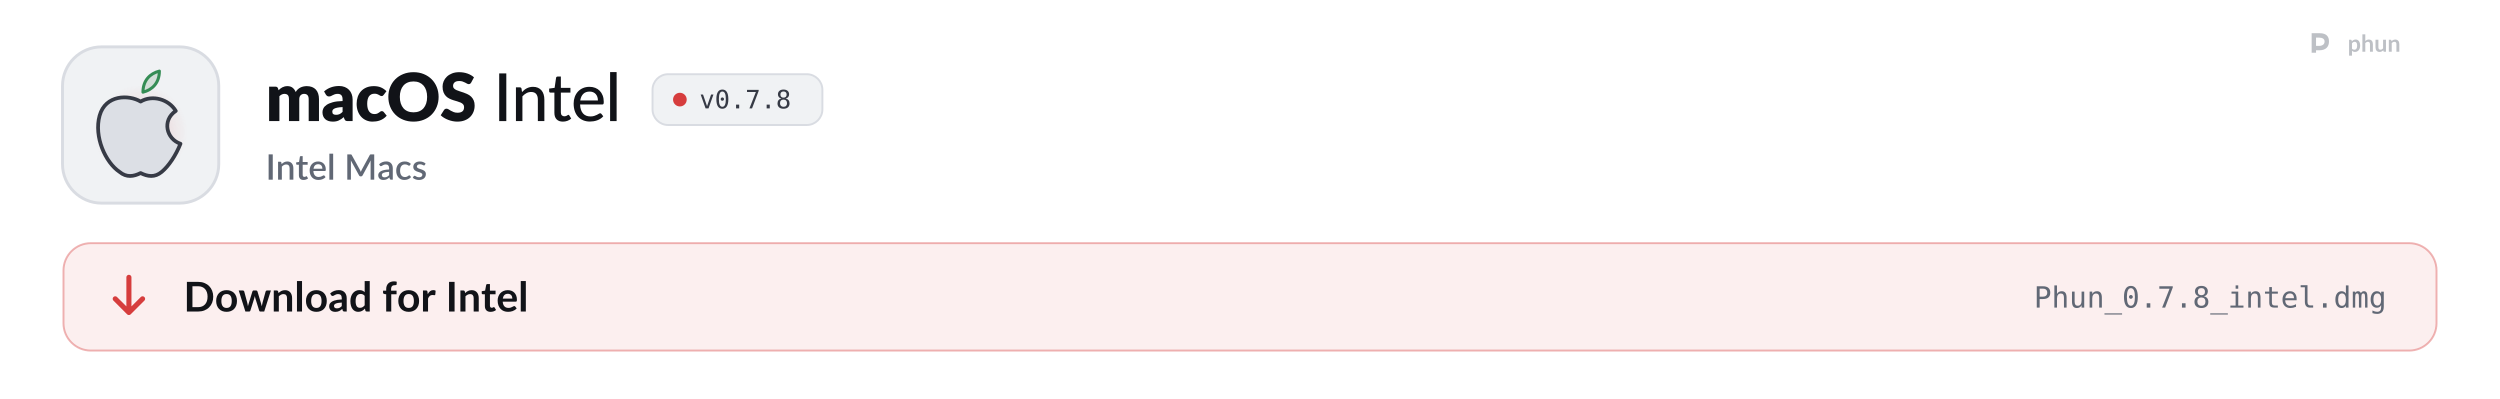
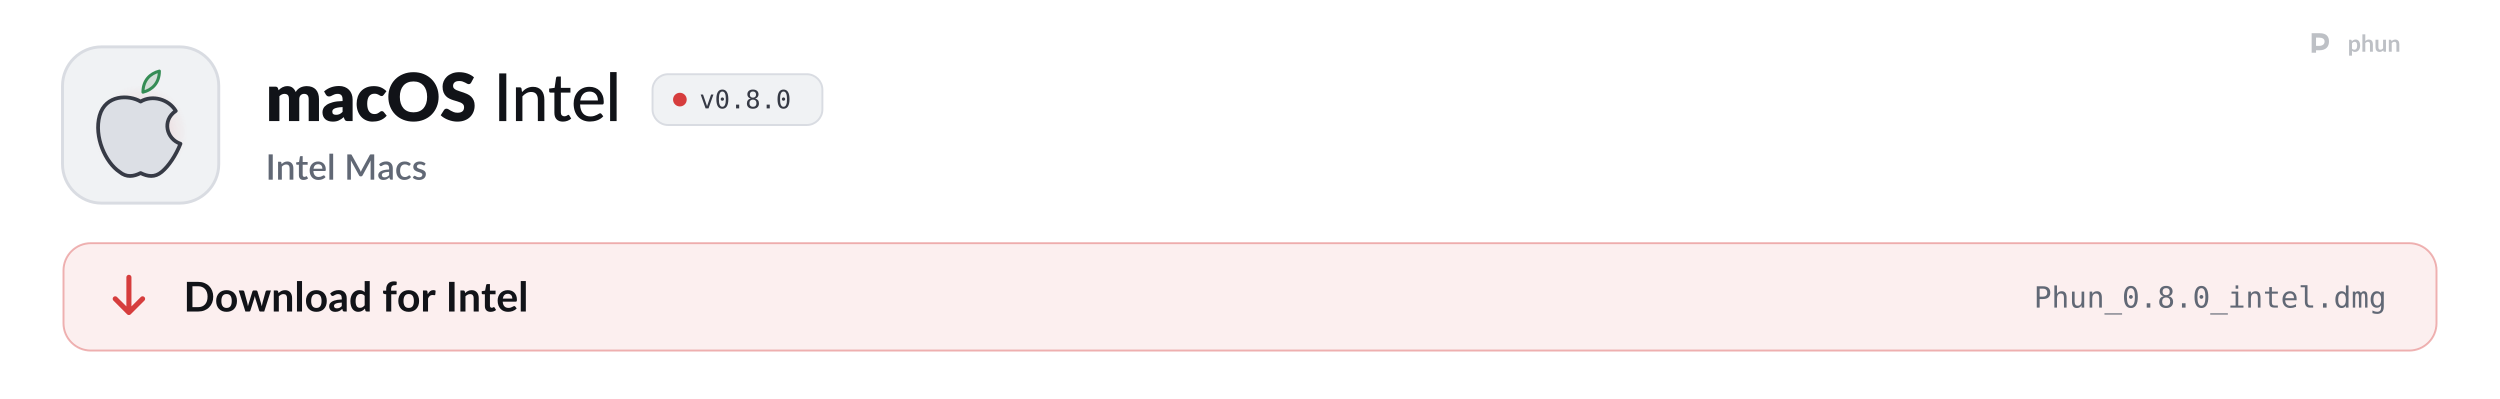
<svg xmlns="http://www.w3.org/2000/svg" width="1280" height="204" viewBox="0 0 1280 204" role="img" aria-labelledby="t d">
  <style>
  .pulse { animation: pulse 2.6s ease-in-out infinite; }
  .pulse.b { animation-delay: .5s; }
  .pulse.c { animation-delay: 1s; }
  @keyframes pulse { 0%, 100% { opacity: 1; } 50% { opacity: .35; } }
  .flow { stroke-dasharray: 4 6; animation: flow 1.6s linear infinite; }
  @keyframes flow { to { stroke-dashoffset: -20; } }
  .blink { animation: blink 1.1s steps(1) infinite; }
  @keyframes blink { 50% { opacity: 0; } }
  .rise { animation: rise .7s cubic-bezier(.2,.7,.2,1) both; }
  @keyframes rise { from { opacity: 0; transform: translateY(8px); } }
  .spin { transform-box: fill-box; transform-origin: center; animation: spin 6s linear infinite; }
  @keyframes spin { to { transform: rotate(360deg); } }
  .bob { animation: bob 3s ease-in-out infinite; }
  @keyframes bob { 50% { transform: translateY(-4px); } }

  .sway { transform-box: view-box; transform-origin: 52px 22px; animation: sway 3.2s ease-in-out infinite; }
  @keyframes sway { 0%, 100% { transform: rotate(-6deg); } 50% { transform: rotate(8deg); } }
  .pane { animation: pane 4s ease-in-out infinite; }
  @keyframes pane { 0%, 100% { opacity: .55; } 12%, 30% { opacity: 1; } 45% { opacity: .55; } }
  .waddle { transform-box: view-box; transform-origin: 50px 96px; animation: waddle 1.6s ease-in-out infinite; }
  @keyframes waddle { 0%, 100% { transform: rotate(-5deg); } 50% { transform: rotate(5deg); } }
  .lid { transform-box: fill-box; transform-origin: center; animation: lid 4.5s infinite; }
  @keyframes lid { 0%, 92%, 100% { transform: scaleY(1); } 95% { transform: scaleY(.1); } }
  .drop { animation: drop 1.8s ease-in-out infinite; }
  @keyframes drop { 0%, 100% { transform: translateY(-2px); } 50% { transform: translateY(3px); } }

  @media (prefers-reduced-motion: reduce) { * { animation: none !important; } }
</style>
  <defs>
    <path id="k108" d="M105 0L105 -1037L297 -1037Q355 -1037 373 -985L390 -929Q416 -956 444 -978.5Q472 -1001 504.5 -1017.5Q537 -1034 574.5 -1043.5Q612 -1053 657 -1053Q751 -1053 812.5 -1004.5Q874 -956 906 -875Q932 -923 969.5 -957Q1007 -991 1050.5 -1012Q1094 -1033 1142.5 -1043Q1191 -1053 1239 -1053Q1328 -1053 1397 -1026.5Q1466 -1000 1512.5 -949.5Q1559 -899 1583 -825.5Q1607 -752 1607 -659L1607 0L1297 0L1297 -659Q1297 -820 1159 -820Q1096 -820 1054.5 -778.5Q1013 -737 1013 -659L1013 0L703 0L703 -659Q703 -748 668 -784Q633 -820 565 -820Q523 -820 485.5 -801Q448 -782 415 -750L415 0L105 0Z" />
    <path id="k45" d="M640 -422Q547 -418 487 -406Q427 -394 392 -376Q357 -358 343.5 -335Q330 -312 330 -285Q330 -232 359 -210.5Q388 -189 444 -189Q504 -189 549 -210Q594 -231 640 -278L640 -422ZM82 -893Q176 -976 290.5 -1016.5Q405 -1057 536 -1057Q630 -1057 705.5 -1026.5Q781 -996 833.5 -941.5Q886 -887 914 -812Q942 -737 942 -648L942 0L800 0Q756 0 733.5 -12Q711 -24 696 -62L674 -119Q635 -86 599 -61Q563 -36 524.5 -18.5Q486 -1 442.5 7.5Q399 16 346 16Q275 16 217 -2.5Q159 -21 118.5 -57Q78 -93 56 -146.5Q34 -200 34 -270Q34 -326 62 -383.5Q90 -441 159 -488.5Q228 -536 345 -568Q462 -600 640 -604L640 -648Q640 -739 602.5 -779.5Q565 -820 496 -820Q441 -820 406 -808Q371 -796 343.5 -781Q316 -766 290 -754Q264 -742 228 -742Q196 -742 174 -758Q152 -774 138 -796L82 -893Z" />
    <path id="k49" d="M867 -791Q853 -774 840 -764Q827 -754 803 -754Q780 -754 761.5 -765Q743 -776 720 -789.5Q697 -803 666 -814Q635 -825 589 -825Q532 -825 490.5 -804Q449 -783 422 -744Q395 -705 382 -648.5Q369 -592 369 -521Q369 -372 426.5 -292Q484 -212 585 -212Q639 -212 670.5 -225.5Q702 -239 724 -255.5Q746 -272 764.5 -286Q783 -300 811 -300Q848 -300 867 -273L957 -162Q909 -107 856 -72.5Q803 -38 747.5 -18.5Q692 1 636 8.5Q580 16 527 16Q432 16 345.5 -20Q259 -56 193.5 -124.5Q128 -193 89.5 -293Q51 -393 51 -521Q51 -633 84.5 -730.5Q118 -828 183.5 -899.5Q249 -971 345.5 -1012Q442 -1053 569 -1053Q691 -1053 783 -1014Q875 -975 949 -900L867 -791Z" />
    <path id="k27" d="M1571 -729Q1571 -571 1516.5 -435Q1462 -299 1363 -198.5Q1264 -98 1124.5 -41Q985 16 815 16Q645 16 505 -41Q365 -98 265.5 -198.5Q166 -299 111.5 -435Q57 -571 57 -729Q57 -887 111.5 -1023Q166 -1159 265.5 -1259Q365 -1359 505 -1416Q645 -1473 815 -1473Q985 -1473 1124.5 -1415.5Q1264 -1358 1363 -1258Q1462 -1158 1516.5 -1022Q1571 -886 1571 -729ZM1225 -729Q1225 -837 1197 -923.5Q1169 -1010 1116.5 -1070Q1064 -1130 988 -1162Q912 -1194 815 -1194Q717 -1194 640.5 -1162Q564 -1130 511.5 -1070Q459 -1010 431 -923.5Q403 -837 403 -729Q403 -620 431 -533.5Q459 -447 511.5 -387Q564 -327 640.5 -295.5Q717 -264 815 -264Q912 -264 988 -295.5Q1064 -327 1116.5 -387Q1169 -447 1197 -533.5Q1225 -620 1225 -729Z" />
    <path id="k34" d="M946 -1161Q931 -1137 914.5 -1125Q898 -1113 872 -1113Q849 -1113 822.5 -1127.5Q796 -1142 762.5 -1160Q729 -1178 686 -1192.5Q643 -1207 588 -1207Q493 -1207 446.5 -1166.5Q400 -1126 400 -1057Q400 -1013 428 -984Q456 -955 501.5 -934Q547 -913 605.5 -895.5Q664 -878 725 -856.5Q786 -835 844.5 -806Q903 -777 948.5 -732Q994 -687 1022 -622.5Q1050 -558 1050 -467Q1050 -366 1015 -278Q980 -190 913.5 -124.5Q847 -59 749.5 -21.5Q652 16 528 16Q460 16 389.5 2Q319 -12 253 -37.5Q187 -63 129 -98Q71 -133 28 -176L128 -334Q140 -351 159.5 -362.5Q179 -374 202 -374Q232 -374 262.5 -355Q293 -336 331.5 -313Q370 -290 420 -271Q470 -252 538 -252Q630 -252 681 -292.5Q732 -333 732 -421Q732 -472 704 -504Q676 -536 630.5 -557Q585 -578 527 -594Q469 -610 408 -629.5Q347 -649 289 -677.5Q231 -706 185.5 -752.5Q140 -799 112 -868.5Q84 -938 84 -1040Q84 -1122 117 -1200Q150 -1278 214 -1339Q278 -1400 371 -1436.5Q464 -1473 584 -1473Q651 -1473 714.5 -1462.5Q778 -1452 835 -1431.5Q892 -1411 941.5 -1382.5Q991 -1354 1030 -1318L946 -1161Z" />
    <path id="m17" d="M391 0L177 0L177 -1436L391 -1436L391 0Z" />
    <path id="m109" d="M320 -875Q353 -910 389 -939Q425 -968 465.5 -988.5Q506 -1009 552.5 -1020.5Q599 -1032 652 -1032Q736 -1032 799.5 -1004Q863 -976 906 -925.5Q949 -875 971 -804Q993 -733 993 -647L993 0L797 0L797 -647Q797 -756 747 -816.5Q697 -877 594 -877Q519 -877 453.5 -841.5Q388 -806 332 -745L332 0L137 0L137 -1016L254 -1016Q295 -1016 305 -977L320 -875Z" />
    <path id="m124" d="M455 16Q332 16 265.5 -53Q199 -122 199 -250L199 -858L81 -858Q64 -858 52.5 -868.5Q41 -879 41 -900L41 -979L206 -1002L250 -1305Q254 -1322 265.5 -1331.5Q277 -1341 295 -1341L394 -1341L394 -1000L682 -1000L682 -858L394 -858L394 -263Q394 -203 423.5 -173.5Q453 -144 499 -144Q526 -144 545.5 -151Q565 -158 579 -166.5Q593 -175 603 -182Q613 -189 621 -189Q631 -189 636.5 -184.5Q642 -180 648 -170L706 -76Q658 -32 592 -8Q526 16 455 16Z" />
    <path id="m59" d="M810 -621Q810 -679 793.5 -728Q777 -777 745 -813Q713 -849 667 -869Q621 -889 561 -889Q438 -889 367.5 -818Q297 -747 278 -621L810 -621ZM971 -145Q935 -103 888 -72.5Q841 -42 788 -23Q735 -4 678.5 5Q622 14 567 14Q462 14 372.5 -21.5Q283 -57 217.5 -125.5Q152 -194 115.5 -295.5Q79 -397 79 -529Q79 -635 112 -726.5Q145 -818 206.5 -886Q268 -954 357 -993Q446 -1032 557 -1032Q650 -1032 728.5 -1001.5Q807 -971 864 -913Q921 -855 953.5 -770Q986 -685 986 -576Q986 -531 976 -515.5Q966 -500 939 -500L273 -500Q276 -409 299 -341.5Q322 -274 362.5 -229Q403 -184 459 -162Q515 -140 584 -140Q649 -140 696.5 -155Q744 -170 778.5 -187.5Q813 -205 836.5 -220Q860 -235 878 -235Q902 -235 915 -217L971 -145Z" />
    <path id="m1140" d="M337 -1476L337 0L141 0L141 -1476L337 -1476Z" />
    <path id="o89" d="M100 -1120L291 -1120L616 -180L942 -1120L1133 -1120L735 0L498 0L100 -1120Z" />
    <path id="o19" d="M483 -750Q483 -805 521.5 -845Q560 -885 614 -885Q670 -885 710 -845Q750 -805 750 -750Q750 -694 710.5 -655Q671 -616 614 -616Q558 -616 520.5 -654Q483 -692 483 -750ZM616 -1360Q475 -1360 405.5 -1208Q336 -1056 336 -745Q336 -435 405.5 -283Q475 -131 616 -131Q758 -131 827.5 -283Q897 -435 897 -745Q897 -1056 827.5 -1208Q758 -1360 616 -1360ZM616 -1520Q855 -1520 977.5 -1324Q1100 -1128 1100 -745Q1100 -363 977.5 -167Q855 29 616 29Q377 29 255 -167Q133 -363 133 -745Q133 -1128 255 -1324Q377 -1520 616 -1520Z" />
    <path id="o17" d="M489 -305L741 -305L741 0L489 0L489 -305Z" />
-     <path id="o26" d="M139 -1493L1079 -1493L1079 -1407L545 0L334 0L854 -1323L139 -1323L139 -1493Z" />
    <path id="o27" d="M616 -709Q481 -709 407.5 -633.5Q334 -558 334 -420Q334 -282 408.5 -205.5Q483 -129 616 -129Q752 -129 825.5 -204.5Q899 -280 899 -420Q899 -557 824.5 -633Q750 -709 616 -709ZM440 -793Q311 -826 238.5 -916Q166 -1006 166 -1133Q166 -1311 287 -1415.5Q408 -1520 616 -1520Q825 -1520 946 -1415.5Q1067 -1311 1067 -1133Q1067 -1006 994.5 -916Q922 -826 793 -793Q943 -760 1022.5 -660Q1102 -560 1102 -401Q1102 -199 973 -85Q844 29 616 29Q388 29 259.5 -84.5Q131 -198 131 -399Q131 -559 210.5 -659.5Q290 -760 440 -793ZM367 -1114Q367 -994 431 -931Q495 -868 616 -868Q738 -868 802 -931Q866 -994 866 -1114Q866 -1236 802.5 -1300Q739 -1364 616 -1364Q495 -1364 431 -1299.5Q367 -1235 367 -1114Z" />
    <path id="s17" d="M406 0L171 0L171 -1440L406 -1440L406 0Z" />
    <path id="s109" d="M332 -885Q365 -919 400.5 -946.5Q436 -974 476 -994Q516 -1014 561 -1025Q606 -1036 659 -1036Q743 -1036 806.5 -1008Q870 -980 913.5 -929Q957 -878 979 -806.5Q1001 -735 1001 -649L1001 0L787 0L787 -649Q787 -752 739.5 -809Q692 -866 595 -866Q523 -866 461.5 -833Q400 -800 346 -743L346 0L131 0L131 -1020L261 -1020Q305 -1020 317 -979L332 -885Z" />
    <path id="s124" d="M458 16Q331 16 262.5 -55.5Q194 -127 194 -257L194 -851L82 -851Q64 -851 51 -862.5Q38 -874 38 -897L38 -984L203 -1008L250 -1303Q255 -1320 267 -1330.5Q279 -1341 299 -1341L409 -1341L409 -1006L692 -1006L692 -851L409 -851L409 -272Q409 -217 436 -188Q463 -159 508 -159Q533 -159 551 -165.5Q569 -172 582 -179.5Q595 -187 604.5 -193.5Q614 -200 623 -200Q641 -200 652 -180L716 -75Q666 -31 598 -7.5Q530 16 458 16Z" />
    <path id="s59" d="M800 -625Q800 -679 784.5 -725.5Q769 -772 739 -806.5Q709 -841 664.5 -860.5Q620 -880 562 -880Q445 -880 378 -813Q311 -746 293 -625L800 -625ZM287 -493Q291 -406 314 -342.5Q337 -279 375.5 -237Q414 -195 467.5 -174.5Q521 -154 587 -154Q650 -154 696 -168.5Q742 -183 776 -200.5Q810 -218 834 -232.5Q858 -247 878 -247Q904 -247 918 -227L979 -148Q941 -103 893 -72Q845 -41 791 -21.5Q737 -2 680 6.5Q623 15 569 15Q463 15 372.5 -20.5Q282 -56 215.5 -125Q149 -194 111.5 -296Q74 -398 74 -531Q74 -637 107.5 -729Q141 -821 203.5 -889Q266 -957 355.5 -996.5Q445 -1036 558 -1036Q652 -1036 732 -1005.5Q812 -975 870 -916Q928 -857 960.5 -771.5Q993 -686 993 -577Q993 -527 982 -510Q971 -493 942 -493L287 -493Z" />
    <path id="s1140" d="M350 -1480L350 0L135 0L135 -1480L350 -1480Z" />
    <path id="s24" d="M1703 -1440L1703 0L1497 0L1497 -987Q1497 -1011 1498.5 -1039.5Q1500 -1068 1503 -1097L1040 -242Q1013 -189 957 -189L924 -189Q867 -189 841 -242L371 -1099Q374 -1070 375.5 -1041Q377 -1012 377 -987L377 0L171 0L171 -1440L346 -1440Q377 -1440 394 -1434.5Q411 -1429 425 -1401L887 -564Q902 -535 915.5 -504.5Q929 -474 940 -442Q952 -474 965.5 -505.5Q979 -537 994 -566L1449 -1401Q1463 -1429 1480 -1434.5Q1497 -1440 1528 -1440L1703 -1440Z" />
    <path id="s45" d="M676 -446Q561 -442 482 -427.5Q403 -413 354 -390.5Q305 -368 283.5 -337Q262 -306 262 -269Q262 -233 273.5 -207.5Q285 -182 305.5 -165.5Q326 -149 353.5 -141.5Q381 -134 414 -134Q498 -134 558.5 -165.5Q619 -197 676 -257L676 -446ZM106 -878Q279 -1039 518 -1039Q606 -1039 674.5 -1010.5Q743 -982 789.5 -930Q836 -878 860.5 -806.5Q885 -735 885 -648L885 0L789 0Q758 0 742 -9.5Q726 -19 715 -48L694 -131Q655 -96 617 -68.5Q579 -41 538.5 -22Q498 -3 451.5 6.5Q405 16 349 16Q287 16 233.5 -1Q180 -18 141 -52.5Q102 -87 79.5 -138Q57 -189 57 -258Q57 -317 88.5 -373Q120 -429 192.5 -473.5Q265 -518 383.5 -547Q502 -576 676 -580L676 -648Q676 -758 629 -812Q582 -866 491 -866Q429 -866 387 -850.5Q345 -835 314 -817Q283 -799 259 -783.5Q235 -768 208 -768Q186 -768 170.5 -779.5Q155 -791 145 -808L106 -878Z" />
    <path id="s49" d="M852 -820Q842 -807 833 -800Q824 -793 807 -793Q790 -793 771.5 -805Q753 -817 727.5 -831.5Q702 -846 666 -858Q630 -870 576 -870Q506 -870 453.5 -845Q401 -820 365.5 -773.5Q330 -727 312.5 -660.5Q295 -594 295 -511Q295 -425 314 -358Q333 -291 368.5 -245Q404 -199 454.5 -175Q505 -151 568 -151Q630 -151 669 -166Q708 -181 734 -199Q760 -217 778.5 -232Q797 -247 818 -247Q844 -247 858 -227L919 -148Q882 -103 837 -72Q792 -41 742 -21.5Q692 -2 638 6.5Q584 15 529 15Q434 15 351.5 -20.5Q269 -56 207.5 -123.5Q146 -191 110.5 -288.5Q75 -386 75 -511Q75 -624 107 -720.5Q139 -817 200.5 -887Q262 -957 353 -996.5Q444 -1036 563 -1036Q674 -1036 758.5 -1000Q843 -964 909 -898L852 -820Z" />
    <path id="s118" d="M740 -835Q732 -821 722 -815Q712 -809 697 -809Q680 -809 660 -819.5Q640 -830 613 -843Q586 -856 549.5 -866.5Q513 -877 464 -877Q424 -877 391.5 -867.5Q359 -858 336.5 -840.5Q314 -823 302 -799.5Q290 -776 290 -749Q290 -713 312 -689Q334 -665 370 -647.5Q406 -630 452 -616Q498 -602 546 -586Q594 -570 640 -549Q686 -528 722 -497.5Q758 -467 780 -423.5Q802 -380 802 -318Q802 -246 776 -185Q750 -124 700 -79Q650 -34 575.5 -9Q501 16 405 16Q352 16 302.5 6.5Q253 -3 208.5 -19.5Q164 -36 125.5 -59Q87 -82 57 -109L107 -191Q116 -206 129.5 -214.5Q143 -223 163 -223Q184 -223 204.5 -209.5Q225 -196 252.5 -180Q280 -164 319 -150.5Q358 -137 416 -137Q464 -137 499 -148.5Q534 -160 557 -180Q580 -200 591 -225.5Q602 -251 602 -280Q602 -319 580 -344Q558 -369 521.5 -387Q485 -405 438.5 -419Q392 -433 344 -449Q296 -465 249.5 -486Q203 -507 166.5 -539.5Q130 -572 108 -618.5Q86 -665 86 -732Q86 -793 110.5 -848Q135 -903 182.5 -945Q230 -987 299.5 -1011.5Q369 -1036 460 -1036Q563 -1036 647 -1003Q731 -970 788 -913L740 -835Z" />
    <path id="b9" d="M1445 -723Q1445 -564 1392 -431Q1339 -298 1243 -202Q1147 -106 1012 -53Q877 0 712 0L161 0L161 -1446L712 -1446Q877 -1446 1012 -1392.5Q1147 -1339 1243 -1243.5Q1339 -1148 1392 -1015Q1445 -882 1445 -723ZM1169 -723Q1169 -842 1137.5 -936.5Q1106 -1031 1046.5 -1096.5Q987 -1162 902.5 -1197Q818 -1232 712 -1232L431 -1232L431 -214L712 -214Q818 -214 902.5 -249Q987 -284 1046.5 -349.5Q1106 -415 1137.5 -509.5Q1169 -604 1169 -723Z" />
    <path id="b111" d="M576 -1042Q690 -1042 783.5 -1005Q877 -968 943.5 -900Q1010 -832 1046 -734Q1082 -636 1082 -515Q1082 -393 1046 -295Q1010 -197 943.5 -128Q877 -59 783.5 -22Q690 15 576 15Q461 15 367 -22Q273 -59 206.5 -128Q140 -197 103.5 -295Q67 -393 67 -515Q67 -636 103.5 -734Q140 -832 206.5 -900Q273 -968 367 -1005Q461 -1042 576 -1042ZM576 -175Q704 -175 765.5 -261Q827 -347 827 -513Q827 -679 765.5 -766Q704 -853 576 -853Q446 -853 383.5 -765.5Q321 -678 321 -513Q321 -348 383.5 -261.5Q446 -175 576 -175Z" />
    <path id="b137" d="M1587 -1026L1261 0L1063 0Q1029 0 1016 -44L832 -637Q823 -667 815.5 -696.5Q808 -726 803 -756Q797 -726 789.5 -695.5Q782 -665 773 -635L586 -44Q574 0 533 0L343 0L18 -1026L215 -1026Q242 -1026 261 -1013Q280 -1000 286 -980L433 -432Q444 -387 452.5 -344Q461 -301 467 -258Q478 -301 490.5 -344Q503 -387 517 -432L687 -982Q693 -1002 710.5 -1015Q728 -1028 753 -1028L862 -1028Q888 -1028 906.5 -1015Q925 -1002 931 -982L1096 -432Q1109 -387 1120.5 -343.5Q1132 -300 1143 -257Q1156 -342 1180 -432L1331 -980Q1338 -1000 1356 -1013Q1374 -1026 1399 -1026L1587 -1026Z" />
    <path id="b109" d="M353 -900Q384 -931 418.5 -957.5Q453 -984 491.5 -1002.5Q530 -1021 574 -1031.5Q618 -1042 670 -1042Q754 -1042 819 -1013.5Q884 -985 927.5 -933.5Q971 -882 993.5 -810.5Q1016 -739 1016 -653L1016 0L769 0L769 -653Q769 -747 726 -798.5Q683 -850 595 -850Q531 -850 475 -821Q419 -792 369 -742L369 0L122 0L122 -1026L273 -1026Q321 -1026 336 -981L353 -900Z" />
    <path id="b1140" d="M372 -1486L372 0L125 0L125 -1486L372 -1486Z" />
    <path id="b45" d="M664 -438Q557 -433 484 -419.5Q411 -406 367 -385Q323 -364 304 -336Q285 -308 285 -275Q285 -210 323.5 -182Q362 -154 424 -154Q500 -154 555.5 -181.5Q611 -209 664 -265L664 -438ZM98 -883Q275 -1045 524 -1045Q614 -1045 685 -1015.5Q756 -986 805 -933.5Q854 -881 879.5 -808Q905 -735 905 -648L905 0L793 0Q758 0 739 -10.5Q720 -21 709 -53L687 -127Q648 -92 611 -65.5Q574 -39 534 -21Q494 -3 448.5 6.5Q403 16 348 16Q283 16 228 -1.5Q173 -19 133 -54Q93 -89 71 -141Q49 -193 49 -262Q49 -301 62 -339.5Q75 -378 104.5 -413Q134 -448 181 -479Q228 -510 296.5 -533Q365 -556 456 -570.5Q547 -585 664 -588L664 -648Q664 -751 620 -800.5Q576 -850 493 -850Q433 -850 393.5 -836Q354 -822 324 -804.5Q294 -787 269.5 -773Q245 -759 215 -759Q189 -759 171 -772.5Q153 -786 142 -804L98 -883Z" />
    <path id="b55" d="M766 -764Q724 -815 674.5 -836Q625 -857 568 -857Q512 -857 467 -836Q422 -815 390 -772.5Q358 -730 341 -664.5Q324 -599 324 -510Q324 -420 338.5 -357.5Q353 -295 380 -255.5Q407 -216 446 -198.5Q485 -181 533 -181Q610 -181 664 -213Q718 -245 766 -304L766 -764ZM1013 -1486L1013 0L862 0Q813 0 800 -45L779 -144Q717 -73 636.5 -29Q556 15 449 15Q365 15 295 -20Q225 -55 174.5 -121.5Q124 -188 96.5 -286Q69 -384 69 -510Q69 -624 100 -722Q131 -820 189 -892Q247 -964 328 -1004.5Q409 -1045 510 -1045Q596 -1045 657 -1018Q718 -991 766 -945L766 -1486L1013 -1486Z" />
    <path id="b61" d="M194 0L194 -840L105 -854Q76 -860 58.5 -874.5Q41 -889 41 -916L41 -1017L194 -1017L194 -1093Q194 -1181 220.5 -1251Q247 -1321 296.5 -1370Q346 -1419 417 -1445Q488 -1471 577 -1471Q648 -1471 709 -1452L704 -1328Q703 -1314 696 -1305.5Q689 -1297 677.5 -1292.5Q666 -1288 651 -1286.5Q636 -1285 619 -1285Q575 -1285 540.5 -1275.5Q506 -1266 482 -1242.5Q458 -1219 445.5 -1180.5Q433 -1142 433 -1085L433 -1017L700 -1017L700 -841L441 -841L441 0L194 0Z" />
    <path id="b117" d="M355 -848Q403 -940 469 -992.5Q535 -1045 625 -1045Q696 -1045 739 -1014L723 -829Q718 -811 708.5 -803.5Q699 -796 683 -796Q668 -796 638.5 -801Q609 -806 581 -806Q540 -806 508 -794Q476 -782 450.5 -759.5Q425 -737 405.5 -705Q386 -673 369 -632L369 0L122 0L122 -1026L267 -1026Q305 -1026 320 -1012.5Q335 -999 340 -964L355 -848Z" />
    <path id="b17" d="M431 0L161 0L161 -1446L431 -1446L431 0Z" />
    <path id="b124" d="M464 16Q330 16 258.5 -59.5Q187 -135 187 -268L187 -841L82 -841Q62 -841 48 -854Q34 -867 34 -893L34 -991L199 -1018L251 -1298Q256 -1318 270 -1329Q284 -1340 306 -1340L434 -1340L434 -1017L708 -1017L708 -841L434 -841L434 -285Q434 -237 457.5 -210Q481 -183 522 -183Q545 -183 560.5 -188.5Q576 -194 587.5 -200Q599 -206 608 -211.5Q617 -217 626 -217Q637 -217 644 -211.5Q651 -206 659 -195L733 -75Q679 -30 609 -7Q539 16 464 16Z" />
    <path id="b59" d="M783 -631Q783 -679 769.5 -721.5Q756 -764 729 -796Q702 -828 660.5 -846.5Q619 -865 564 -865Q457 -865 395.5 -804Q334 -743 317 -631L783 -631ZM312 -482Q318 -403 340 -345.5Q362 -288 398 -250.5Q434 -213 483.5 -194.5Q533 -176 593 -176Q653 -176 696.5 -190Q740 -204 772.5 -221Q805 -238 829.5 -252Q854 -266 877 -266Q908 -266 923 -243L994 -153Q953 -105 902 -72.5Q851 -40 795.5 -20.5Q740 -1 682.5 7Q625 15 571 15Q464 15 372 -20.5Q280 -56 212 -125.5Q144 -195 105 -297.5Q66 -400 66 -535Q66 -640 100 -732.5Q134 -825 197.5 -893.5Q261 -962 352.5 -1002Q444 -1042 559 -1042Q656 -1042 738 -1011Q820 -980 879 -920.5Q938 -861 971.5 -774.5Q1005 -688 1005 -577Q1005 -521 993 -501.5Q981 -482 947 -482L312 -482Z" />
    <path id="o51" d="M399 -1327L399 -766L633 -766Q773 -766 851.5 -840Q930 -914 930 -1047Q930 -1180 852 -1253.5Q774 -1327 633 -1327L399 -1327ZM197 -1493L633 -1493Q883 -1493 1012 -1379.5Q1141 -1266 1141 -1047Q1141 -826 1012.5 -713Q884 -600 633 -600L399 -600L399 0L197 0L197 -1493Z" />
    <path id="o75" d="M1051 -694L1051 0L866 0L866 -694Q866 -845 813 -916Q760 -987 647 -987Q518 -987 448.5 -895.5Q379 -804 379 -633L379 0L195 0L195 -1556L379 -1556L379 -952Q428 -1048 512 -1097.5Q596 -1147 711 -1147Q882 -1147 966.5 -1034.5Q1051 -922 1051 -694Z" />
    <path id="o88" d="M195 -424L195 -1118L379 -1118L379 -424Q379 -273 432.5 -202Q486 -131 598 -131Q728 -131 797 -222.5Q866 -314 866 -485L866 -1118L1051 -1118L1051 0L866 0L866 -168Q817 -71 732.5 -21Q648 29 535 29Q363 29 279 -83.5Q195 -196 195 -424Z" />
    <path id="o81" d="M1051 -694L1051 0L866 0L866 -694Q866 -845 813 -916Q760 -987 647 -987Q518 -987 448.5 -895.5Q379 -804 379 -633L379 0L195 0L195 -1120L379 -1120L379 -952Q428 -1048 512 -1097.5Q596 -1147 711 -1147Q882 -1147 966.5 -1034.5Q1051 -922 1051 -694Z" />
    <path id="o66" d="M1233 403L1233 483L0 483L0 403L1233 403Z" />
    <path id="o76" d="M256 -1120L727 -1120L727 -143L1092 -143L1092 0L178 0L178 -143L543 -143L543 -977L256 -977L256 -1120ZM543 -1556L727 -1556L727 -1323L543 -1323L543 -1556Z" />
    <path id="o87" d="M614 -1438L614 -1120L1032 -1120L1032 -977L614 -977L614 -369Q614 -245 661 -196Q708 -147 825 -147L1032 -147L1032 0L807 0Q600 0 515 -83Q430 -166 430 -369L430 -977L131 -977L131 -1120L430 -1120L430 -1438L614 -1438Z" />
    <path id="o72" d="M1112 -606L1112 -516L315 -516L315 -510Q315 -327 410.5 -227Q506 -127 680 -127Q768 -127 864 -155Q960 -183 1069 -240L1069 -57Q964 -14 866.5 7.5Q769 29 678 29Q417 29 270 -127.5Q123 -284 123 -559Q123 -827 267 -987Q411 -1147 651 -1147Q865 -1147 988.5 -1002Q1112 -857 1112 -606ZM928 -660Q924 -822 851.5 -906.5Q779 -991 643 -991Q510 -991 424 -903Q338 -815 322 -659L928 -660Z" />
    <path id="o79" d="M639 -406Q639 -282 684.5 -219Q730 -156 819 -156L1034 -156L1034 0L801 0Q636 0 545.5 -106Q455 -212 455 -406L455 -1423L160 -1423L160 -1567L639 -1567L639 -406Z" />
    <path id="o71" d="M858 -977L858 -1556L1042 -1556L1042 0L858 0L858 -141Q812 -58 735.5 -14.5Q659 29 559 29Q356 29 239.5 -128.5Q123 -286 123 -563Q123 -836 240 -991.5Q357 -1147 559 -1147Q660 -1147 737 -1103.5Q814 -1060 858 -977ZM317 -559Q317 -345 385 -236Q453 -127 586 -127Q719 -127 788.5 -237Q858 -347 858 -559Q858 -772 788.5 -881.5Q719 -991 586 -991Q453 -991 385 -882Q317 -773 317 -559Z" />
    <path id="o80" d="M676 -1006Q710 -1078 762.5 -1112.5Q815 -1147 889 -1147Q1024 -1147 1079.5 -1042.5Q1135 -938 1135 -649L1135 0L967 0L967 -641Q967 -878 940.5 -935.5Q914 -993 844 -993Q764 -993 734.5 -931.5Q705 -870 705 -641L705 0L537 0L537 -641Q537 -881 508.5 -937Q480 -993 406 -993Q333 -993 304.5 -931.5Q276 -870 276 -641L276 0L109 0L109 -1120L276 -1120L276 -1024Q309 -1084 358.5 -1115.5Q408 -1147 471 -1147Q547 -1147 597.5 -1112Q648 -1077 676 -1006Z" />
    <path id="o74" d="M858 -569Q858 -776 790.5 -883.5Q723 -991 594 -991Q459 -991 388 -883.5Q317 -776 317 -569Q317 -362 388.5 -253.5Q460 -145 596 -145Q723 -145 790.5 -254Q858 -363 858 -569ZM1042 -72Q1042 180 923 310Q804 440 573 440Q497 440 414 426Q331 412 248 385L248 203Q346 249 426 271Q506 293 573 293Q722 293 790 212Q858 131 858 -45L858 -53L858 -178Q814 -84 738 -38Q662 8 553 8Q357 8 240 -149Q123 -306 123 -569Q123 -833 240 -990Q357 -1147 553 -1147Q661 -1147 736 -1104Q811 -1061 858 -971L858 -1116L1042 -1116L1042 -72Z" />
    <path id="b114" d="M369 -266Q411 -215 460.5 -194Q510 -173 568 -173Q624 -173 669 -194Q714 -215 745.5 -258Q777 -301 794 -366.5Q811 -432 811 -521Q811 -611 796.5 -673.5Q782 -736 755 -775Q728 -814 689.5 -832Q651 -850 602 -850Q525 -850 471 -817.5Q417 -785 369 -726L369 -266ZM356 -886Q419 -957 499 -1001Q579 -1045 687 -1045Q771 -1045 840.5 -1010Q910 -975 960.5 -908.5Q1011 -842 1038.5 -744.5Q1066 -647 1066 -521Q1066 -406 1035 -308Q1004 -210 946.5 -138Q889 -66 807.5 -25.5Q726 15 625 15Q539 15 478 -11.5Q417 -38 369 -85L369 335L122 335L122 -1026L273 -1026Q321 -1026 336 -981L356 -886Z" />
    <path id="b95" d="M369 -916Q429 -972 501 -1007Q573 -1042 670 -1042Q754 -1042 819 -1013.5Q884 -985 927.5 -933.5Q971 -882 993.5 -810.5Q1016 -739 1016 -653L1016 0L769 0L769 -653Q769 -747 726 -798.5Q683 -850 595 -850Q531 -850 475 -821Q419 -792 369 -742L369 0L122 0L122 -1486L369 -1486L369 -916Z" />
    <path id="b134" d="M1006 -1026L1006 0L855 0Q806 0 793 -45L776 -127Q713 -63 637 -23.5Q561 16 458 16Q374 16 309.5 -12.5Q245 -41 201 -93Q157 -145 134.5 -216.5Q112 -288 112 -374L112 -1026L359 -1026L359 -374Q359 -280 402.5 -228.5Q446 -177 533 -177Q597 -177 653 -205.5Q709 -234 759 -284L759 -1026L1006 -1026Z" />
    <clipPath id="card">
      <rect width="1280" height="204" rx="20" />
    </clipPath>
    <pattern id="dots" width="100" height="100" patternUnits="userSpaceOnUse">
      <circle cx="10" cy="10" r="1" fill="#141414" />
      <circle cx="30" cy="10" r="1" fill="#141414" />
      <circle cx="50" cy="10" r="1" fill="#141414" />
      <circle cx="70" cy="10" r="1" fill="#141414" />
      <circle cx="90" cy="10" r="1" fill="#141414" />
      <circle cx="10" cy="30" r="1" fill="#141414" />
      <circle cx="30" cy="30" r="1" fill="#141414" />
      <circle cx="50" cy="30" r="1" fill="#141414" />
      <circle cx="70" cy="30" r="1" fill="#141414" />
      <circle cx="90" cy="30" r="1" fill="#141414" />
      <circle cx="10" cy="50" r="1" fill="#141414" />
      <circle cx="30" cy="50" r="1" fill="#141414" />
      <circle cx="70" cy="50" r="1" fill="#141414" />
      <circle cx="90" cy="50" r="1" fill="#141414" />
      <circle cx="10" cy="70" r="1" fill="#141414" />
      <circle cx="30" cy="70" r="1" fill="#141414" />
      <circle cx="50" cy="70" r="1" fill="#141414" />
      <circle cx="70" cy="70" r="1" fill="#141414" />
      <circle cx="90" cy="70" r="1" fill="#141414" />
      <circle cx="10" cy="90" r="1" fill="#141414" />
      <circle cx="30" cy="90" r="1" fill="#141414" />
      <circle cx="50" cy="90" r="1" fill="#141414" />
      <circle cx="70" cy="90" r="1" fill="#141414" />
      <circle cx="90" cy="90" r="1" fill="#141414" />
      <path d="M78 48H144C204 48 220 80 220 116C220 156 198 188 140 188H114V208H78ZM114 84V152H138C170 152 184 136 184 116C184 96 168 84 138 84Z" transform="translate(46 46) scale(0.03125) translate(-21 0)" fill="#141414" fill-rule="evenodd" />
    </pattern>
    <linearGradient id="fade" x1="0" x2="1" y1="0" y2="0">
      <stop offset="0.4" stop-color="#fff" stop-opacity=".05" />
      <stop offset="1" stop-color="#fff" stop-opacity=".16" />
    </linearGradient>
    <mask id="dotmask">
      <rect width="1280" height="204" fill="url(#fade)" />
    </mask>
    <radialGradient id="glow">
      <stop offset="0" stop-color="#d63d3d" stop-opacity=".22" />
      <stop offset="1" stop-color="#d63d3d" stop-opacity="0" />
    </radialGradient>
  </defs>
  <g>
    <rect x="32" y="24" width="80" height="80" rx="20" fill="#f0f2f4" stroke="#d9dce2" stroke-width="1.5" />
    <g transform="translate(42 34) scale(.6)">
      <circle cx="50" cy="56" r="40" fill="url(#glow)" class="pulse" />
      <path d="M50 30C40 24 20 24 15 42C10 60 20 82 32 90C38 95 44 94 50 91C56 94 62 95 68 90C74 85 80 76 84 66C72 62 68 46 80 38C74 28 60 24 50 30Z" fill="#dcdfe5" stroke="#363a45" stroke-width="3.2" stroke-linecap="round" stroke-linejoin="round" />
      <g class="sway">
        <path d="M52 22C52 12 58 6 66 4C66 14 60 20 52 22Z" fill="#d3dfd8" stroke="#358d55" stroke-width="2.6" stroke-linecap="round" stroke-linejoin="round" />
      </g>
    </g>
    <g fill="#111318" transform="translate(136 62) scale(0.017)">
      <use href="#k108" x="0" />
      <use href="#k45" x="1678" />
      <use href="#k49" x="2690" />
      <use href="#k27" x="3639" />
      <use href="#k34" x="5245" />
    </g>
    <g fill="#111318" transform="translate(252.584 62) scale(0.017)">
      <use href="#m17" x="0" />
      <use href="#m109" x="544" />
      <use href="#m124" x="1640" />
      <use href="#m59" x="2340" />
      <use href="#m1140" x="3376" />
    </g>
    <rect x="334.1" y="38" width="86.96" height="26" rx="8" fill="#f0f2f4" stroke="#d9dce2" stroke-width="1" />
    <circle cx="348.1" cy="51" r="3.5" fill="#d63d3d" class="pulse" />
    <g fill="#363a45" transform="translate(358.1 55.5) scale(0.00635)">
      <use href="#o89" x="0" />
      <use href="#o19" x="1233" />
      <use href="#o17" x="2466" />
-       <use href="#o26" x="3699" />
+       <use href="#o27" x="3699" />
      <use href="#o17" x="4932" />
-       <use href="#o27" x="6165" />
+       <use href="#o19" x="6165" />
    </g>
    <g fill="#616875" transform="translate(136 92) scale(0.009)">
      <use href="#s17" x="0" />
      <use href="#s109" x="577" />
      <use href="#s124" x="1699" />
      <use href="#s59" x="2430" />
      <use href="#s1140" x="3492" />
      <use href="#s24" x="4475" />
      <use href="#s45" x="6349" />
      <use href="#s49" x="7354" />
      <use href="#s118" x="8314" />
    </g>
    <rect x="32.5" y="124.5" width="1215" height="55" rx="14" fill="#d63d3d" fill-opacity=".08" stroke="#d63d3d" stroke-opacity=".38" />
    <g class="drop">
      <path d="M66 142.0v18m-7-7 7 7 7-7" fill="none" stroke="#d63d3d" stroke-width="2.6" stroke-linecap="round" stroke-linejoin="round" />
    </g>
    <g fill="#111318" transform="translate(94 159.5) scale(0.0105)">
      <use href="#b9" x="0" />
      <use href="#b111" x="1521" />
      <use href="#b137" x="2670" />
      <use href="#b109" x="4275" />
      <use href="#b1140" x="5403" />
      <use href="#b111" x="5900" />
      <use href="#b45" x="7049" />
      <use href="#b55" x="8064" />
      <use href="#b61" x="9685" />
      <use href="#b111" x="10402" />
      <use href="#b117" x="11551" />
      <use href="#b17" x="12783" />
      <use href="#b109" x="13376" />
      <use href="#b124" x="14504" />
      <use href="#b59" x="15248" />
      <use href="#b1140" x="16316" />
    </g>
    <g fill="#616875" transform="translate(1041.38 157.5) scale(0.00732)">
      <use href="#o51" x="0" />
      <use href="#o75" x="1233" />
      <use href="#o88" x="2466" />
      <use href="#o81" x="3699" />
      <use href="#o66" x="4932" />
      <use href="#o19" x="6165" />
      <use href="#o17" x="7398" />
-       <use href="#o26" x="8631" />
+       <use href="#o27" x="8631" />
      <use href="#o17" x="9864" />
-       <use href="#o27" x="11097" />
+       <use href="#o19" x="11097" />
      <use href="#o66" x="12330" />
      <use href="#o76" x="13563" />
      <use href="#o81" x="14796" />
      <use href="#o87" x="16029" />
      <use href="#o72" x="17262" />
      <use href="#o79" x="18495" />
      <use href="#o17" x="19728" />
      <use href="#o71" x="20961" />
      <use href="#o80" x="22194" />
      <use href="#o74" x="23427" />
    </g>
    <g opacity=".42">
      <path d="M78 48H144C204 48 220 80 220 116C220 156 198 188 140 188H114V208H78ZM114 84V152H138C170 152 184 136 184 116C184 96 168 84 138 84Z" transform="translate(1180 14) scale(0.0625) translate(-21 0)" fill="#616875" fill-rule="evenodd" />
      <g fill="#616875" transform="translate(1202 26.5) scale(0.006)">
        <use href="#b114" x="0" />
        <use href="#b95" x="1136" />
        <use href="#b134" x="2264" />
        <use href="#b109" x="3392" />
      </g>
    </g>
  </g>
</svg>
